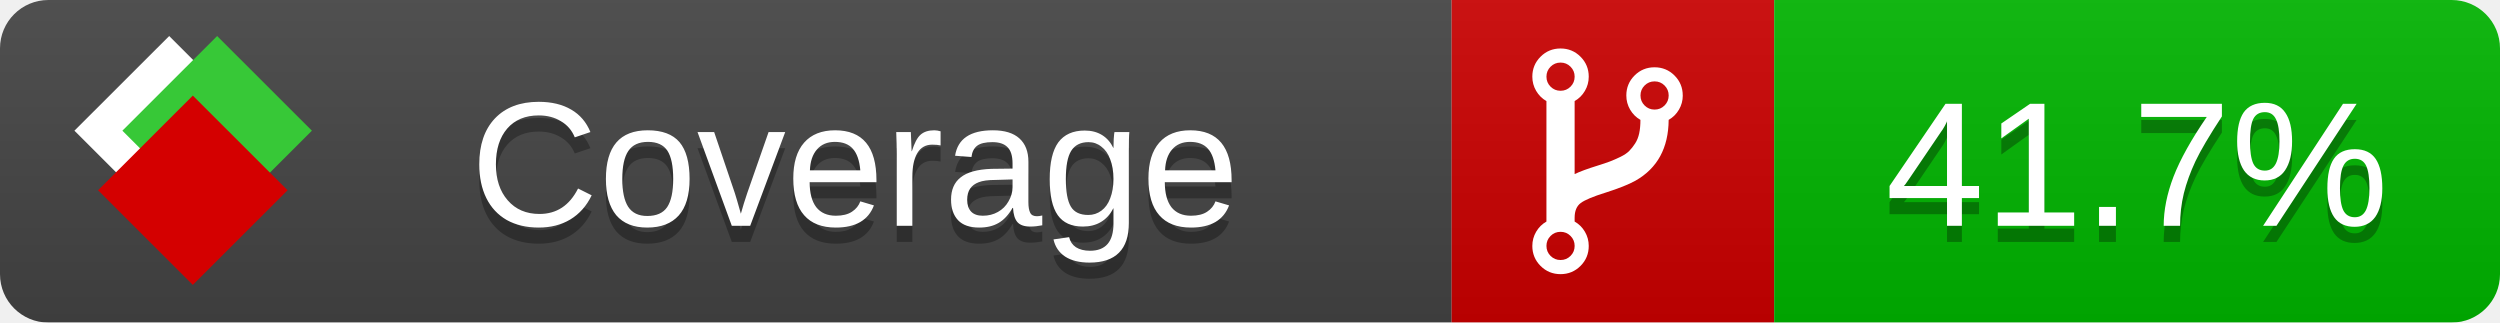
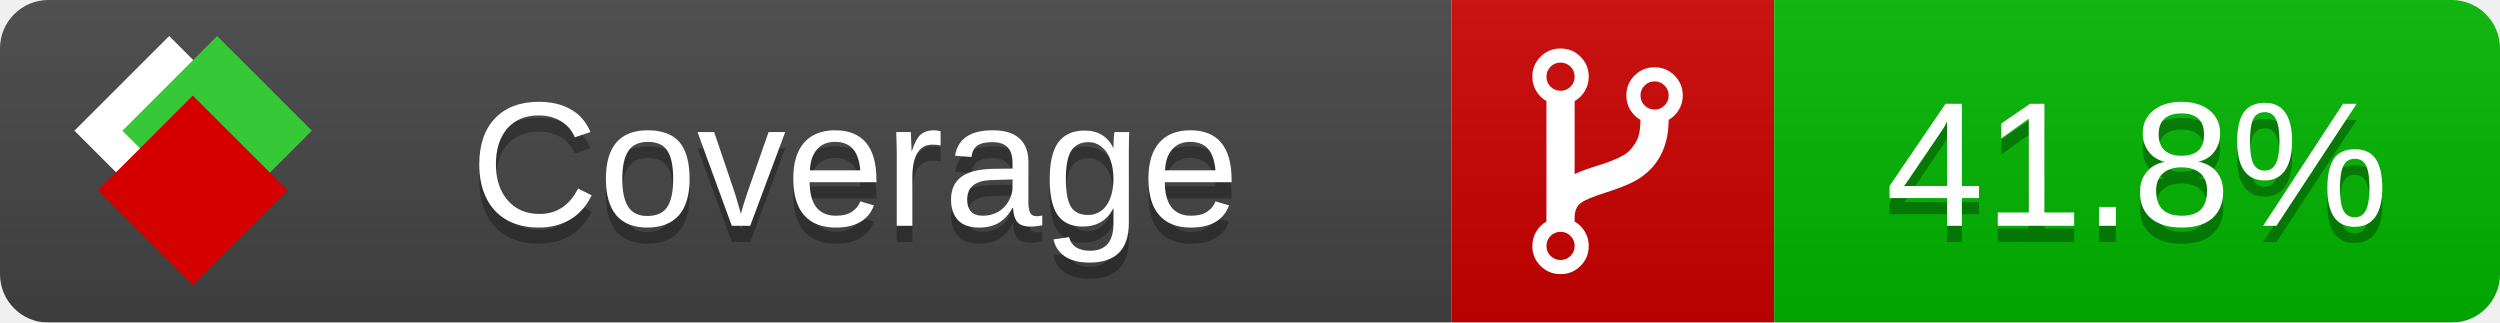
<svg xmlns="http://www.w3.org/2000/svg" xmlns:xlink="http://www.w3.org/1999/xlink" width="155" height="20">
  <style type="text/css">
          
            @keyframes fade1 {
                0% { visibility: visible; opacity: 1; }
               27% { visibility: visible; opacity: 1; }
               33% { visibility: hidden; opacity: 0; }
               60% { visibility: hidden; opacity: 0; }
               66% { visibility: hidden; opacity: 0; }
               93% { visibility: hidden; opacity: 0; }
              100% { visibility: visible; opacity: 1; }
            }
            @keyframes fade2 {
                0% { visibility: hidden; opacity: 0; }
               27% { visibility: hidden; opacity: 0; }
               33% { visibility: visible; opacity: 1; }
               60% { visibility: visible; opacity: 1; }
               66% { visibility: hidden; opacity: 0; }
               93% { visibility: hidden; opacity: 0; }
              100% { visibility: hidden; opacity: 0; }
            }
            @keyframes fade3 {
                0% { visibility: hidden; opacity: 0; }
               27% { visibility: hidden; opacity: 0; }
               33% { visibility: hidden; opacity: 0; }
               60% { visibility: hidden; opacity: 0; }
               66% { visibility: visible; opacity: 1; }
               93% { visibility: visible; opacity: 1; }
              100% { visibility: hidden; opacity: 0; }
            }
            .linecoverage {
                animation-duration: 15s;
                animation-name: fade1;
                animation-iteration-count: infinite;
            }
            .branchcoverage {
                animation-duration: 15s;
                animation-name: fade2;
                animation-iteration-count: infinite;
            }
            .methodcoverage {
                animation-duration: 15s;
                animation-name: fade3;
                animation-iteration-count: infinite;
            }
          
    </style>
  <defs>
    <linearGradient id="gradient" x2="0" y2="100%">
      <stop offset="0" stop-color="#bbb" stop-opacity=".1" />
      <stop offset="1" stop-opacity=".1" />
    </linearGradient>
    <linearGradient id="c">
      <stop offset="0" stop-color="#d40000" />
      <stop offset="1" stop-color="#ff2a2a" />
    </linearGradient>
    <linearGradient id="a">
      <stop offset="0" stop-color="#e0e0de" />
      <stop offset="1" stop-color="#fff" />
    </linearGradient>
    <linearGradient id="b">
      <stop offset="0" stop-color="#37c837" />
      <stop offset="1" stop-color="#217821" />
    </linearGradient>
    <linearGradient xlink:href="#a" id="e" x1="106.44" x2="69.96" y1="-11.96" y2="-46.84" gradientTransform="matrix(-.8426 -.00045 -.00045 -.8426 -94.27 -75.82)" gradientUnits="userSpaceOnUse" />
    <linearGradient xlink:href="#b" id="f" x1="56.19" x2="77.97" y1="-23.45" y2="10.62" gradientTransform="matrix(.8426 .00045 .00045 .8426 94.27 75.82)" gradientUnits="userSpaceOnUse" />
    <linearGradient xlink:href="#c" id="g" x1="79.98" x2="132.9" y1="10.79" y2="10.79" gradientTransform="matrix(.8426 .00045 .00045 .8426 94.27 75.82)" gradientUnits="userSpaceOnUse" />
    <mask id="mask">
      <rect width="155" height="20" rx="3" fill="#fff" />
    </mask>
    <g id="icon" transform="matrix(.04486 0 0 .04481 -.48 -.63)">
      <rect width="52.92" height="52.92" x="-109.72" y="-27.13" fill="url(#e)" transform="rotate(-135)" />
      <rect width="52.92" height="52.92" x="70.19" y="-39.18" fill="url(#f)" transform="rotate(45)" />
      <rect width="52.92" height="52.92" x="80.05" y="-15.74" fill="url(#g)" transform="rotate(45)" />
    </g>
  </defs>
  <g mask="url(#mask)">
    <rect x="0" y="0" width="90" height="20" fill="#444" />
    <rect x="90" y="0" width="20" height="20" fill="#c00" />
    <rect x="110" y="0" width="45" height="20" fill="#00B600" />
    <rect x="0" y="0" width="155" height="20" fill="url(#gradient)" />
  </g>
  <g>
    <path class="" fill="#fff" d="m 97.628,15.247 q 0,-0.364 -0.255,-0.619 -0.255,-0.255 -0.619,-0.255 -0.364,0 -0.619,0.255 -0.255,0.255 -0.255,0.619 0,0.364 0.255,0.619 0.255,0.255 0.619,0.255 0.364,0 0.619,-0.255 0.255,-0.255 0.255,-0.619 z m 0,-10.493 q 0,-0.364 -0.255,-0.619 -0.255,-0.255 -0.619,-0.255 -0.364,0 -0.619,0.255 -0.255,0.255 -0.255,0.619 0,0.364 0.255,0.619 0.255,0.255 0.619,0.255 0.364,0 0.619,-0.255 0.255,-0.255 0.255,-0.619 z m 5.83,1.166 q 0,-0.364 -0.255,-0.619 -0.255,-0.255 -0.619,-0.255 -0.364,0 -0.619,0.255 -0.255,0.255 -0.255,0.619 0,0.364 0.255,0.619 0.255,0.255 0.619,0.255 0.364,0 0.619,-0.255 0.255,-0.255 0.255,-0.619 z m 0.874,0 q 0,0.474 -0.237,0.879 -0.237,0.405 -0.638,0.633 -0.018,2.614 -2.059,3.771 -0.619,0.346 -1.849,0.738 -1.166,0.364 -1.544,0.647 -0.378,0.282 -0.378,0.911 l 0,0.237 q 0.401,0.228 0.638,0.633 0.237,0.405 0.237,0.879 0,0.729 -0.51,1.239 -0.51,0.51 -1.239,0.51 -0.729,0 -1.239,-0.51 -0.51,-0.51 -0.51,-1.239 0,-0.474 0.237,-0.879 0.237,-0.405 0.638,-0.633 l 0,-7.469 q -0.401,-0.228 -0.638,-0.633 -0.237,-0.405 -0.237,-0.879 0,-0.729 0.51,-1.239 0.51,-0.51 1.239,-0.51 0.729,0 1.239,0.51 0.51,0.51 0.51,1.239 0,0.474 -0.237,0.879 -0.237,0.405 -0.638,0.633 l 0,4.527 q 0.492,-0.237 1.403,-0.519 0.501,-0.155 0.797,-0.269 0.296,-0.114 0.642,-0.282 0.346,-0.169 0.537,-0.36 0.191,-0.191 0.369,-0.465 0.178,-0.273 0.255,-0.633 0.077,-0.36 0.077,-0.833 -0.401,-0.228 -0.638,-0.633 -0.237,-0.405 -0.237,-0.879 0,-0.729 0.51,-1.239 0.51,-0.51 1.239,-0.51 0.729,0 1.239,0.51 0.51,0.51 0.51,1.239 z" />
  </g>
  <g fill="#fff" text-anchor="middle" font-family="Verdana,Arial,Geneva,sans-serif" font-size="11">
    <a xlink:href="https://github.com/danielpalme/ReportGenerator" target="_top">
      <use xlink:href="#icon" transform="translate(3,1) scale(3.5)" />
    </a>
    <text x="53" y="15" fill="#010101" fill-opacity=".3">Coverage</text>
    <text x="53" y="14" fill="#fff">Coverage</text>
-     <text class="" x="132.5" y="15" fill="#010101" fill-opacity=".3">41.7%</text>
-     <text class="" x="132.5" y="14">41.7%</text>
+     <text class="" x="132.5" y="15" fill="#010101" fill-opacity=".3">41.8%</text>
+     <text class="" x="132.5" y="14">41.8%</text>
  </g>
  <g>
    <rect class="" x="90" y="0" width="65" height="20" fill-opacity="0" />
  </g>
</svg>
